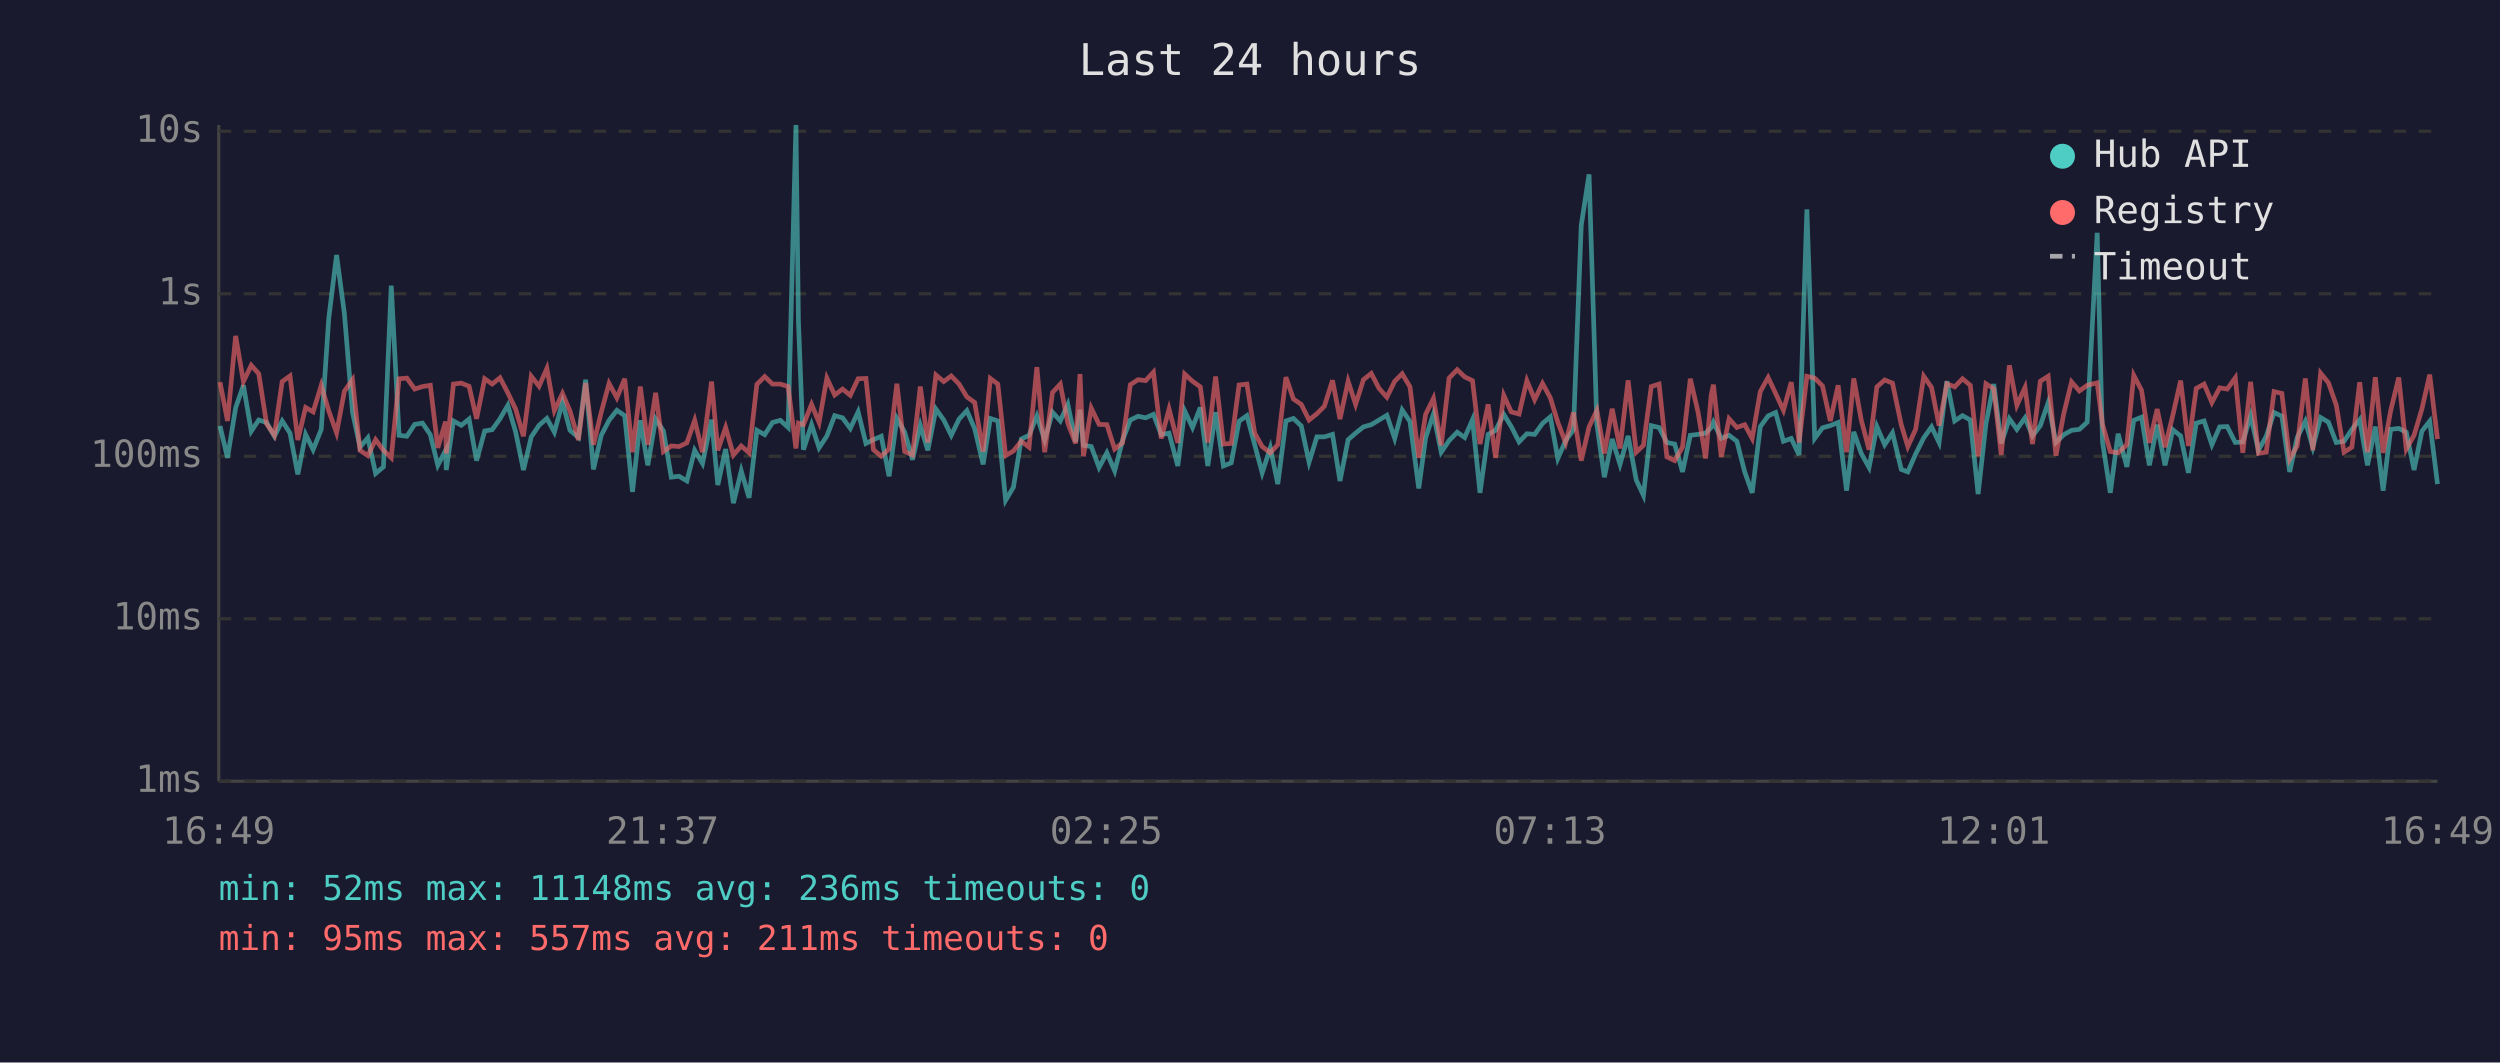
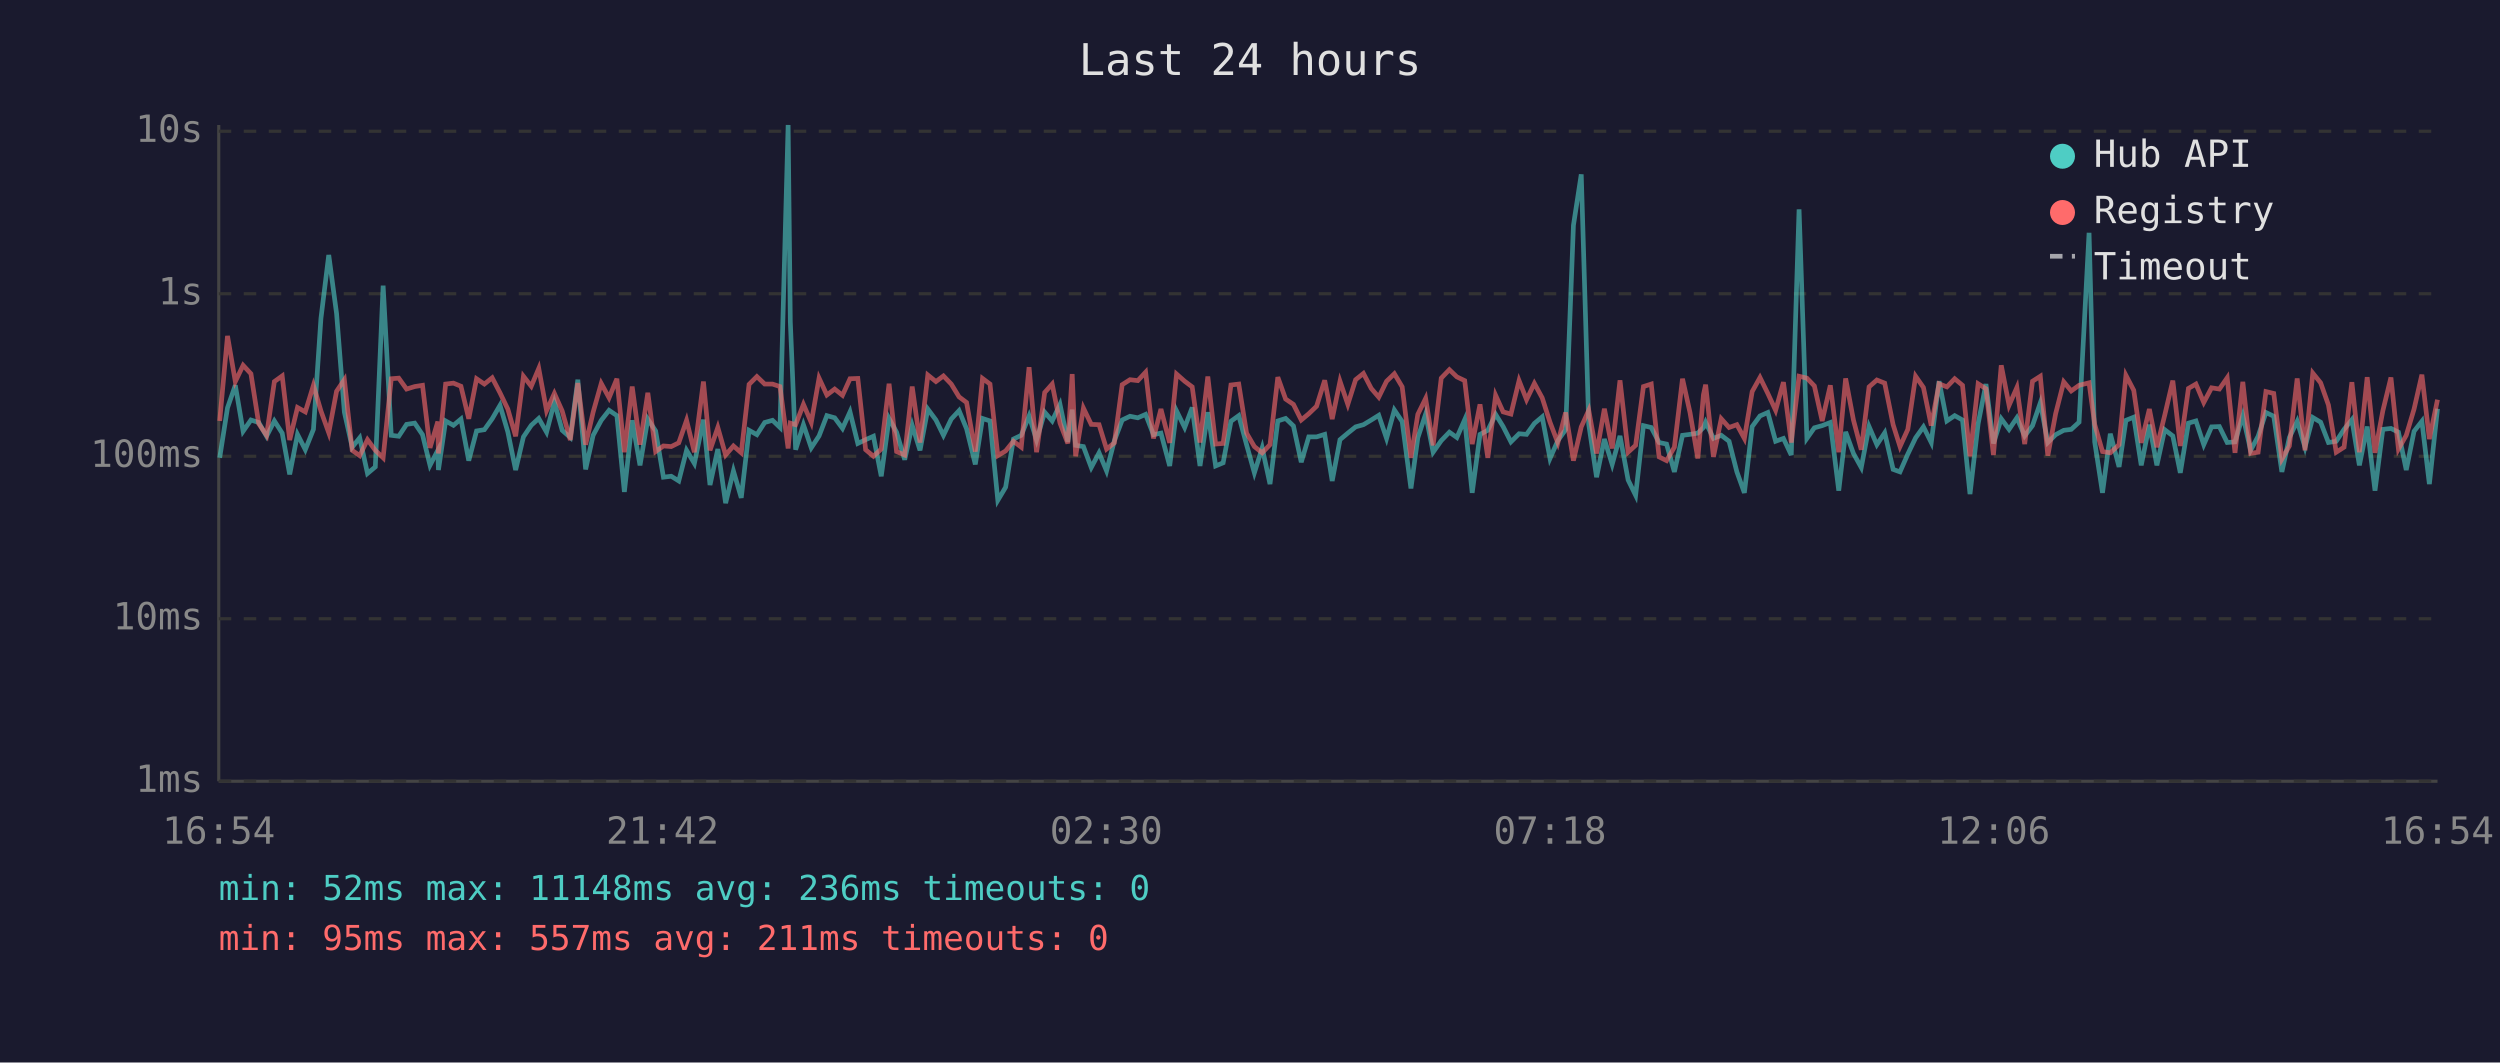
<svg xmlns="http://www.w3.org/2000/svg" viewBox="0 0 800 340" font-family="monospace" font-size="12">
  <rect width="800" height="340" fill="#1a1a2e" />
  <text x="400" y="24" fill="#e0e0e0" font-size="14" text-anchor="middle">Last 24 hours</text>
  <line x1="70" y1="40" x2="70" y2="250" stroke="#444" stroke-width="1" />
  <line x1="70" y1="250" x2="780" y2="250" stroke="#444" stroke-width="1" />
  <line x1="70" y1="250" x2="780" y2="250" stroke="#333" stroke-width="1" stroke-dasharray="4" />
  <text x="65" y="250" fill="#888" text-anchor="end" dominant-baseline="middle">1ms</text>
  <line x1="70" y1="198" x2="780" y2="198" stroke="#333" stroke-width="1" stroke-dasharray="4" />
  <text x="65" y="198" fill="#888" text-anchor="end" dominant-baseline="middle">10ms</text>
  <line x1="70" y1="146" x2="780" y2="146" stroke="#333" stroke-width="1" stroke-dasharray="4" />
  <text x="65" y="146" fill="#888" text-anchor="end" dominant-baseline="middle">100ms</text>
  <line x1="70" y1="94" x2="780" y2="94" stroke="#333" stroke-width="1" stroke-dasharray="4" />
  <text x="65" y="94" fill="#888" text-anchor="end" dominant-baseline="middle">1s</text>
  <line x1="70" y1="42" x2="780" y2="42" stroke="#333" stroke-width="1" stroke-dasharray="4" />
  <text x="65" y="42" fill="#888" text-anchor="end" dominant-baseline="middle">10s</text>
-   <text x="70" y="270" fill="#888" text-anchor="middle">16:49</text>
-   <text x="212" y="270" fill="#888" text-anchor="middle">21:37</text>
-   <text x="354" y="270" fill="#888" text-anchor="middle">02:25</text>
-   <text x="496" y="270" fill="#888" text-anchor="middle">07:13</text>
-   <text x="638" y="270" fill="#888" text-anchor="middle">12:01</text>
-   <text x="780" y="270" fill="#888" text-anchor="middle">16:49</text>
-   <polyline points="70.4,136.3 72.8,146.5 75.4,130.5 77.9,123.3 80.4,138.0 82.8,134.4 85.3,135.2 87.8,139.6 90.3,134.7 92.8,138.6 95.3,151.8 97.8,139.0 100.2,143.9 102.8,137.4 105.2,101.9 107.7,81.6 110.2,100.3 112.8,131.9 115.2,143.1 117.7,140.1 120.2,151.5 122.7,149.4 125.2,91.4 127.7,139.3 130.2,139.6 132.7,135.8 135.2,135.4 137.7,139.1 140.1,148.9 142.6,144.1 142.8,150.4 145.1,134.7 147.6,136.1 150.1,134.1 152.5,147.4 155.1,137.9 157.5,137.5 160.0,134.0 162.5,129.7 165.0,138.2 167.5,150.4 170.0,139.8 172.5,136.1 175.0,133.9 177.4,138.3 180.0,128.7 182.4,137.7 185.1,140.0 187.4,121.5 189.9,150.2 192.4,139.3 194.9,134.5 197.4,131.3 199.9,133.0 202.4,157.4 204.9,134.5 207.3,148.9 209.8,134.1 212.3,137.9 214.8,152.7 217.3,152.4 219.8,153.9 222.3,144.1 224.8,148.3 227.7,134.3 229.7,155.2 232.2,143.7 234.7,161.0 237.2,150.7 239.7,159.3 242.2,137.7 244.7,139.1 247.2,135.2 249.7,134.5 252.2,136.8 254.7,40.0 255.5,102.9 257.1,143.9 259.7,135.9 262.1,143.3 264.6,139.5 267.1,133.0 269.6,133.7 272.1,137.1 274.6,131.8 277.1,141.9 279.5,140.7 282.0,139.6 284.5,152.4 287.0,133.9 289.5,138.3 292.0,147.1 294.5,136.1 296.9,144.1 299.5,130.9 302.0,134.4 304.4,139.3 306.9,134.1 309.4,131.4 311.9,137.2 314.6,148.6 316.9,133.9 319.3,134.7 321.8,160.1 324.3,155.9 326.8,140.5 329.3,139.3 331.8,133.1 334.3,140.8 336.8,131.9 339.3,134.7 341.7,129.4 344.2,141.4 345.6,131.1 346.7,142.5 349.2,142.9 351.7,149.6 354.2,144.9 356.7,150.7 359.2,141.0 361.7,134.4 364.2,133.2 366.6,133.7 369.1,132.6 371.6,139.1 374.1,138.6 376.9,149.1 379.1,131.5 381.6,136.8 384.1,130.4 386.5,149.1 389.0,131.9 391.5,149.1 394.0,148.1 396.5,134.8 399.0,133.0 401.5,142.3 403.9,151.3 406.5,143.3 408.9,154.9 411.5,134.7 413.9,133.9 416.4,136.3 418.9,147.9 421.4,139.8 423.8,139.8 426.4,139.0 428.8,153.9 431.4,140.7 433.8,138.6 436.3,136.6 438.8,135.9 441.3,134.4 443.8,132.9 446.3,140.3 448.7,131.2 451.2,134.9 454.0,156.3 456.2,140.1 458.7,132.5 461.2,144.7 463.7,141.0 466.3,138.3 468.7,140.0 471.2,134.3 473.6,157.7 476.2,139.0 478.6,137.7 481.2,132.6 483.6,136.5 486.1,141.4 488.6,138.8 491.1,139.0 493.6,135.5 496.1,133.4 498.5,146.7 501.0,141.0 503.5,137.5 506.0,72.1 508.5,55.8 511.0,135.8 513.4,152.7 515.9,140.5 518.4,148.6 521.0,139.5 523.6,153.6 525.9,158.5 528.4,136.2 530.9,136.8 533.4,141.6 535.9,142.1 538.4,151.0 540.9,139.3 543.4,139.0 545.8,138.6 547.6,136.8 548.3,135.1 550.8,140.3 553.3,139.3 555.8,141.2 558.3,151.0 560.7,157.7 563.3,136.5 565.8,133.1 568.2,132.0 570.7,141.2 573.2,140.3 575.7,145.6 578.2,67.0 580.7,140.3 583.2,136.9 585.7,136.2 588.2,135.2 590.9,157.0 593.2,138.2 595.6,145.1 598.1,149.6 600.6,136.5 603.1,142.3 605.6,138.5 608.4,150.2 610.5,151.0 613.0,145.3 615.6,140.1 618.1,136.6 620.5,141.6 623.0,122.0 625.5,134.7 628.0,133.0 630.5,134.4 633.0,158.1 635.5,135.6 638.0,122.9 640.4,141.9 643.0,134.0 645.4,137.4 648.0,133.7 650.4,139.5 652.9,136.2 655.4,128.9 657.9,141.6 660.4,139.1 662.9,137.7 665.4,137.4 667.9,135.1 671.1,74.5 672.8,141.4 675.3,157.7 677.8,138.8 680.6,149.4 682.8,134.5 685.3,133.5 687.8,148.9 690.3,135.9 692.8,148.9 695.3,137.5 697.8,139.5 700.3,151.3 702.8,135.4 705.3,134.7 707.8,142.3 710.3,136.6 712.7,136.5 715.3,141.6 717.7,141.4 720.2,133.0 722.7,144.1 725.2,139.6 727.7,132.0 730.2,133.2 732.7,151.0 735.1,140.0 737.7,134.8 740.1,143.1 742.6,133.6 745.1,135.1 747.6,141.6 750.1,141.2 752.6,137.4 755.1,134.3 757.6,148.9 760.1,136.5 762.6,157.0 765.0,137.4 767.6,137.1 770.0,138.3 772.5,150.4 775.0,138.0 777.5,134.8 780.0,154.9" fill="none" stroke="#4ecdc4" stroke-width="1.5" opacity="0.6" />
-   <polyline points="70.4,122.3 72.8,134.7 75.4,107.5 77.9,122.1 80.4,116.9 82.8,119.6 85.3,135.6 87.8,139.3 90.3,122.1 92.8,120.3 95.3,140.8 97.8,130.4 100.2,131.8 102.8,123.3 105.2,131.5 107.7,138.5 110.2,125.2 112.8,121.5 115.2,144.1 117.7,145.8 120.2,140.7 122.7,144.1 125.2,146.5 127.7,121.2 130.2,121.0 132.7,124.5 135.2,123.7 137.7,123.3 140.1,143.3 142.6,134.9 142.8,145.1 145.1,122.9 147.6,122.6 150.1,123.6 152.5,134.0 155.1,121.2 157.5,122.9 160.0,120.9 162.5,125.7 165.0,130.9 167.5,139.6 170.0,120.4 172.5,123.6 175.0,117.9 177.4,131.4 180.0,125.9 182.4,131.5 185.1,140.8 187.4,122.6 189.9,142.3 192.4,131.9 194.9,122.7 197.4,127.3 199.9,121.2 202.4,144.7 204.9,123.7 207.3,142.3 209.8,125.7 212.3,144.5 214.8,142.7 217.3,142.9 219.8,141.7 222.3,134.5 224.8,144.7 227.7,122.1 229.7,144.1 232.2,136.8 234.7,145.6 237.2,142.7 239.7,144.9 242.2,123.0 244.7,120.5 247.2,122.9 249.7,122.9 252.2,123.7 254.7,143.5 255.5,135.4 257.1,135.9 259.7,129.4 262.1,135.2 264.6,121.0 267.1,126.4 269.6,124.5 272.1,126.5 274.6,121.2 277.1,121.1 279.5,143.9 282.0,146.0 284.5,143.7 287.0,122.8 289.5,144.5 292.0,145.6 294.5,123.7 296.9,141.6 299.5,120.0 302.0,122.1 304.4,120.3 306.9,122.9 309.4,127.0 311.9,128.8 314.6,144.5 316.9,121.1 319.3,122.9 321.8,145.8 324.3,144.3 326.8,141.2 329.3,143.1 331.8,117.5 334.3,144.7 336.8,125.6 339.3,122.9 341.7,135.4 344.2,141.9 345.6,119.7 346.7,146.0 349.2,130.6 351.7,135.8 354.2,135.9 356.7,143.7 359.2,141.7 361.7,123.1 364.2,121.5 366.6,121.8 369.1,119.1 371.6,140.3 374.1,130.9 376.9,141.7 379.1,119.7 381.6,122.0 384.1,123.8 386.5,141.6 389.0,120.5 391.5,142.1 394.0,141.9 396.5,123.2 399.0,122.9 401.5,138.6 403.9,142.9 406.5,144.9 408.9,142.3 411.5,120.7 413.9,127.7 416.4,129.4 418.9,134.4 421.4,132.4 423.8,130.0 426.4,121.7 428.8,134.1 431.4,122.0 433.8,129.4 436.3,121.5 438.8,119.5 441.3,124.3 443.8,127.1 446.3,122.0 448.7,119.6 451.2,123.8 454.0,146.5 456.2,132.6 458.7,127.5 461.2,142.5 463.7,121.0 466.3,118.3 468.7,120.6 471.2,121.8 473.6,142.1 476.2,129.4 478.6,146.5 481.2,126.5 483.6,131.8 486.1,132.5 488.6,121.8 491.1,127.9 493.6,122.7 496.1,127.3 498.5,135.1 501.0,141.7 503.5,132.0 506.0,147.4 508.5,136.6 511.0,131.3 513.4,145.1 515.9,130.8 518.4,143.5 521.0,121.7 523.6,144.7 525.9,142.5 528.4,123.7 530.9,122.9 533.4,146.2 535.9,147.4 538.4,143.1 540.9,121.2 543.4,132.0 545.8,146.7 547.6,126.3 548.3,123.1 550.8,146.2 553.3,134.0 555.8,136.8 558.3,135.9 560.7,140.3 563.3,125.3 565.8,120.8 568.2,125.9 570.7,131.3 573.2,122.3 575.7,141.6 578.2,120.4 580.7,121.0 583.2,123.5 585.7,134.7 588.2,123.3 590.9,144.7 593.2,121.1 595.6,134.4 598.1,143.9 600.6,123.8 603.1,121.6 605.6,122.6 608.4,135.9 610.5,142.9 613.0,137.4 615.6,120.4 618.1,124.0 620.5,136.2 623.0,122.8 625.5,123.8 628.0,121.2 630.5,123.3 633.0,146.0 635.5,122.8 638.0,124.4 640.4,145.6 643.0,116.9 645.4,129.7 648.0,124.0 650.4,142.1 652.9,122.0 655.4,120.4 657.9,145.8 660.4,132.4 662.9,122.2 665.4,125.1 667.9,123.3 671.1,122.5 672.8,135.8 675.3,144.5 677.8,144.9 680.6,142.3 682.8,120.1 685.3,124.9 687.8,141.7 690.3,130.9 692.8,143.1 695.3,132.9 697.8,121.8 700.3,142.7 702.8,124.3 705.3,122.9 707.8,128.8 710.3,124.1 712.7,124.5 715.3,120.9 717.7,144.9 720.2,122.2 722.7,145.1 725.2,144.7 727.7,125.3 730.2,125.9 732.7,146.9 735.1,142.7 737.7,121.1 740.1,144.1 742.6,119.4 745.1,122.5 747.6,129.6 750.1,144.7 752.6,143.1 755.1,122.3 757.6,144.7 760.1,120.7 762.6,144.9 765.0,131.5 767.6,120.8 770.0,143.7 772.5,139.3 775.0,130.9 777.5,119.9 780.0,140.5" fill="none" stroke="#ff6b6b" stroke-width="1.5" opacity="0.6" />
+   <text x="70" y="270" fill="#888" text-anchor="middle">16:54</text>
+   <text x="212" y="270" fill="#888" text-anchor="middle">21:42</text>
+   <text x="354" y="270" fill="#888" text-anchor="middle">02:30</text>
+   <text x="496" y="270" fill="#888" text-anchor="middle">07:18</text>
+   <text x="638" y="270" fill="#888" text-anchor="middle">12:06</text>
+   <text x="780" y="270" fill="#888" text-anchor="middle">16:54</text>
+   <polyline points="70.3,146.5 72.8,130.5 75.3,123.3 77.8,138.0 80.3,134.4 82.8,135.2 85.3,139.6 87.8,134.7 90.3,138.6 92.7,151.8 95.2,139.0 97.7,143.9 100.3,137.4 102.7,101.9 105.2,81.6 107.7,100.3 110.2,131.9 112.7,143.1 115.1,140.1 117.6,151.5 120.1,149.4 122.6,91.4 125.2,139.3 127.6,139.6 130.1,135.8 132.7,135.4 135.2,139.1 137.6,148.9 140.1,144.1 140.3,150.4 142.6,134.7 145.1,136.1 147.5,134.1 150.0,147.4 152.5,137.9 155.0,137.5 157.5,134.0 160.0,129.7 162.5,138.2 165.0,150.4 167.5,139.8 170.0,136.1 172.4,133.9 174.9,138.3 177.4,128.7 179.9,137.7 182.5,140.0 184.9,121.5 187.4,150.2 189.8,139.3 192.4,134.5 194.9,131.3 197.4,133.0 199.8,157.4 202.3,134.5 204.8,148.9 207.3,134.1 209.8,137.9 212.3,152.7 214.8,152.4 217.2,153.9 219.7,144.1 222.2,148.3 225.1,134.3 227.2,155.2 229.7,143.7 232.2,161.0 234.7,150.7 237.2,159.3 239.7,137.7 242.2,139.1 244.7,135.2 247.2,134.5 249.6,136.8 252.2,40.0 252.9,102.9 254.6,143.9 257.1,135.9 259.6,143.3 262.1,139.5 264.6,133.0 267.1,133.7 269.6,137.1 272.0,131.8 274.5,141.9 277.0,140.7 279.5,139.6 282.0,152.4 284.5,133.9 286.9,138.3 289.5,147.1 291.9,136.1 294.4,144.1 296.9,130.9 299.5,134.4 301.9,139.3 304.4,134.1 306.9,131.4 309.3,137.2 312.1,148.6 314.4,133.9 316.8,134.7 319.3,160.1 321.8,155.9 324.3,140.5 326.8,139.3 329.3,133.1 331.7,140.8 334.3,131.9 336.7,134.7 339.2,129.4 341.7,141.4 343.1,131.1 344.2,142.5 346.7,142.9 349.2,149.6 351.7,144.9 354.1,150.7 356.6,141.0 359.1,134.4 361.6,133.2 364.1,133.7 366.6,132.6 369.1,139.1 371.5,138.6 374.3,149.1 376.5,131.5 379.1,136.8 381.5,130.4 384.0,149.1 386.5,131.9 389.0,149.1 391.4,148.1 393.9,134.8 396.4,133.0 398.9,142.3 401.4,151.3 403.9,143.3 406.4,154.9 408.9,134.7 411.4,133.9 413.9,136.3 416.4,147.9 418.8,139.8 421.3,139.8 423.9,139.0 426.3,153.9 428.8,140.7 431.3,138.6 433.8,136.6 436.3,135.9 438.8,134.4 441.2,132.9 443.7,140.3 446.2,131.2 448.7,134.9 451.5,156.3 453.7,140.1 456.2,132.5 458.6,144.7 461.2,141.0 463.8,138.3 466.2,140.0 468.7,134.3 471.1,157.7 473.6,139.0 476.1,137.7 478.6,132.6 481.0,136.5 483.5,141.4 486.1,138.8 488.5,139.0 491.0,135.5 493.5,133.4 496.0,146.7 498.5,141.0 501.0,137.5 503.5,72.1 506.0,55.8 508.4,135.8 510.9,152.7 513.4,140.5 515.9,148.6 518.4,139.5 521.0,153.6 523.4,158.5 525.9,136.2 528.4,136.8 530.9,141.6 533.3,142.1 535.8,151.0 538.4,139.3 540.8,139.0 543.3,138.6 545.1,136.8 545.8,135.1 548.3,140.3 550.8,139.3 553.3,141.2 555.8,151.0 558.2,157.7 560.7,136.5 563.2,133.1 565.7,132.0 568.2,141.2 570.7,140.3 573.2,145.6 575.7,67.0 578.2,140.3 580.6,136.9 583.1,136.2 585.7,135.2 588.4,157.0 590.6,138.2 593.1,145.1 595.6,149.6 598.1,136.5 600.6,142.3 603.1,138.5 605.8,150.2 608.0,151.0 610.5,145.3 613.0,140.1 615.5,136.6 618.0,141.6 620.5,122.0 623.0,134.7 625.5,133.0 628.0,134.4 630.4,158.1 633.0,135.6 635.5,122.9 637.9,141.9 640.4,134.0 642.9,137.4 645.4,133.7 647.9,139.5 650.4,136.2 652.9,128.9 655.3,141.6 657.8,139.1 660.4,137.7 662.8,137.4 665.3,135.1 668.5,74.5 670.3,141.4 672.8,157.7 675.3,138.8 678.1,149.4 680.3,134.5 682.8,133.5 685.2,148.9 687.8,135.9 690.2,148.9 692.7,137.5 695.3,139.5 697.7,151.3 700.3,135.4 702.7,134.7 705.2,142.3 707.7,136.6 710.2,136.5 712.7,141.6 715.2,141.4 717.7,133.0 720.2,144.1 722.6,139.6 725.1,132.0 727.6,133.2 730.2,151.0 732.6,140.0 735.1,134.8 737.6,143.1 740.1,133.6 742.6,135.1 745.1,141.6 747.6,141.2 750.1,137.4 752.6,134.3 755.0,148.9 757.5,136.5 760.0,157.0 762.5,137.4 765.1,137.1 767.5,138.3 770.0,150.4 772.5,138.0 775.0,134.8 777.4,154.9 780.0,130.8" fill="none" stroke="#4ecdc4" stroke-width="1.5" opacity="0.6" />
+   <polyline points="70.3,134.7 72.8,107.5 75.3,122.1 77.8,116.9 80.3,119.6 82.8,135.6 85.3,139.3 87.8,122.1 90.3,120.3 92.7,140.8 95.2,130.4 97.7,131.8 100.3,123.3 102.7,131.5 105.2,138.5 107.7,125.2 110.2,121.5 112.7,144.1 115.1,145.8 117.6,140.7 120.1,144.1 122.6,146.5 125.2,121.2 127.6,121.0 130.1,124.5 132.7,123.7 135.2,123.3 137.6,143.3 140.1,134.9 140.3,145.1 142.6,122.9 145.1,122.6 147.5,123.6 150.0,134.0 152.5,121.2 155.0,122.9 157.5,120.9 160.0,125.7 162.5,130.9 165.0,139.6 167.5,120.4 170.0,123.6 172.4,117.9 174.9,131.4 177.4,125.9 179.9,131.5 182.5,140.8 184.9,122.6 187.4,142.3 189.8,131.9 192.4,122.7 194.9,127.3 197.4,121.2 199.8,144.7 202.3,123.7 204.8,142.3 207.3,125.7 209.8,144.5 212.3,142.7 214.8,142.9 217.2,141.7 219.7,134.5 222.2,144.7 225.1,122.1 227.2,144.1 229.7,136.8 232.2,145.6 234.7,142.7 237.2,144.9 239.7,123.0 242.2,120.5 244.7,122.9 247.2,122.9 249.6,123.7 252.2,143.5 252.9,135.4 254.6,135.9 257.1,129.4 259.6,135.2 262.1,121.0 264.6,126.4 267.1,124.5 269.6,126.5 272.0,121.2 274.5,121.1 277.0,143.9 279.5,146.0 282.0,143.7 284.5,122.8 286.9,144.5 289.5,145.6 291.9,123.7 294.4,141.6 296.9,120.0 299.5,122.1 301.9,120.3 304.4,122.9 306.9,127.0 309.3,128.8 312.1,144.5 314.4,121.1 316.8,122.9 319.3,145.8 321.8,144.3 324.3,141.2 326.8,143.1 329.3,117.5 331.7,144.7 334.3,125.6 336.7,122.9 339.2,135.4 341.7,141.9 343.1,119.7 344.2,146.0 346.7,130.6 349.2,135.8 351.7,135.9 354.1,143.7 356.6,141.7 359.1,123.1 361.6,121.5 364.1,121.8 366.6,119.1 369.1,140.3 371.5,130.9 374.3,141.7 376.5,119.7 379.1,122.0 381.5,123.8 384.0,141.6 386.5,120.5 389.0,142.1 391.4,141.9 393.9,123.2 396.4,122.9 398.9,138.6 401.4,142.9 403.9,144.9 406.4,142.3 408.9,120.7 411.4,127.7 413.9,129.4 416.4,134.4 418.8,132.4 421.3,130.0 423.9,121.7 426.3,134.1 428.8,122.0 431.3,129.4 433.8,121.5 436.3,119.5 438.8,124.3 441.2,127.1 443.7,122.0 446.2,119.6 448.7,123.8 451.5,146.5 453.7,132.6 456.2,127.5 458.6,142.5 461.2,121.0 463.8,118.3 466.2,120.6 468.7,121.8 471.1,142.1 473.6,129.4 476.1,146.5 478.6,126.5 481.0,131.8 483.5,132.5 486.1,121.8 488.5,127.9 491.0,122.7 493.5,127.3 496.0,135.1 498.5,141.7 501.0,132.0 503.5,147.4 506.0,136.6 508.4,131.3 510.9,145.1 513.4,130.8 515.9,143.5 518.4,121.7 521.0,144.7 523.4,142.5 525.9,123.7 528.4,122.9 530.9,146.2 533.3,147.4 535.8,143.1 538.4,121.2 540.8,132.0 543.3,146.7 545.1,126.3 545.8,123.1 548.3,146.2 550.8,134.0 553.3,136.8 555.8,135.9 558.2,140.3 560.7,125.3 563.2,120.8 565.7,125.9 568.2,131.3 570.7,122.3 573.2,141.6 575.7,120.4 578.2,121.0 580.6,123.5 583.1,134.7 585.7,123.3 588.4,144.7 590.6,121.1 593.1,134.4 595.6,143.9 598.1,123.8 600.6,121.6 603.1,122.6 605.8,135.9 608.0,142.9 610.5,137.4 613.0,120.4 615.5,124.0 618.0,136.2 620.5,122.8 623.0,123.8 625.5,121.2 628.0,123.3 630.4,146.0 633.0,122.8 635.5,124.4 637.9,145.6 640.4,116.9 642.9,129.7 645.4,124.0 647.9,142.1 650.4,122.0 652.9,120.4 655.3,145.8 657.8,132.4 660.4,122.2 662.8,125.1 665.3,123.3 668.5,122.5 670.3,135.8 672.8,144.5 675.3,144.9 678.1,142.3 680.3,120.1 682.8,124.9 685.2,141.7 687.8,130.9 690.2,143.1 692.7,132.9 695.3,121.8 697.7,142.7 700.3,124.3 702.7,122.9 705.2,128.8 707.7,124.1 710.2,124.5 712.7,120.9 715.2,144.9 717.7,122.2 720.2,145.1 722.6,144.7 725.1,125.3 727.6,125.9 730.2,146.9 732.6,142.7 735.1,121.1 737.6,144.1 740.1,119.4 742.6,122.5 745.1,129.6 747.6,144.7 750.1,143.1 752.6,122.3 755.0,144.7 757.5,120.7 760.0,144.9 762.5,131.5 765.1,120.8 767.5,143.7 770.0,139.3 772.5,130.9 775.0,119.9 777.4,140.5 780.0,127.9" fill="none" stroke="#ff6b6b" stroke-width="1.5" opacity="0.6" />
  <circle cx="660" cy="50" r="4" fill="#4ecdc4" />
  <text x="670" y="50" fill="#e0e0e0" dominant-baseline="middle">Hub API</text>
  <circle cx="660" cy="68" r="4" fill="#ff6b6b" />
  <text x="670" y="68" fill="#e0e0e0" dominant-baseline="middle">Registry</text>
  <line x1="656" y1="82" x2="664" y2="82" stroke="#e0e0e0" stroke-width="1.5" stroke-dasharray="4,3" opacity="0.7" />
  <text x="670" y="86" fill="#e0e0e0" dominant-baseline="middle">Timeout</text>
  <text x="70" y="288" fill="#4ecdc4" font-size="11">min: 52ms  max: 11148ms  avg: 236ms  timeouts: 0</text>
  <text x="70" y="304" fill="#ff6b6b" font-size="11">min: 95ms  max: 557ms  avg: 211ms  timeouts: 0</text>
</svg>
